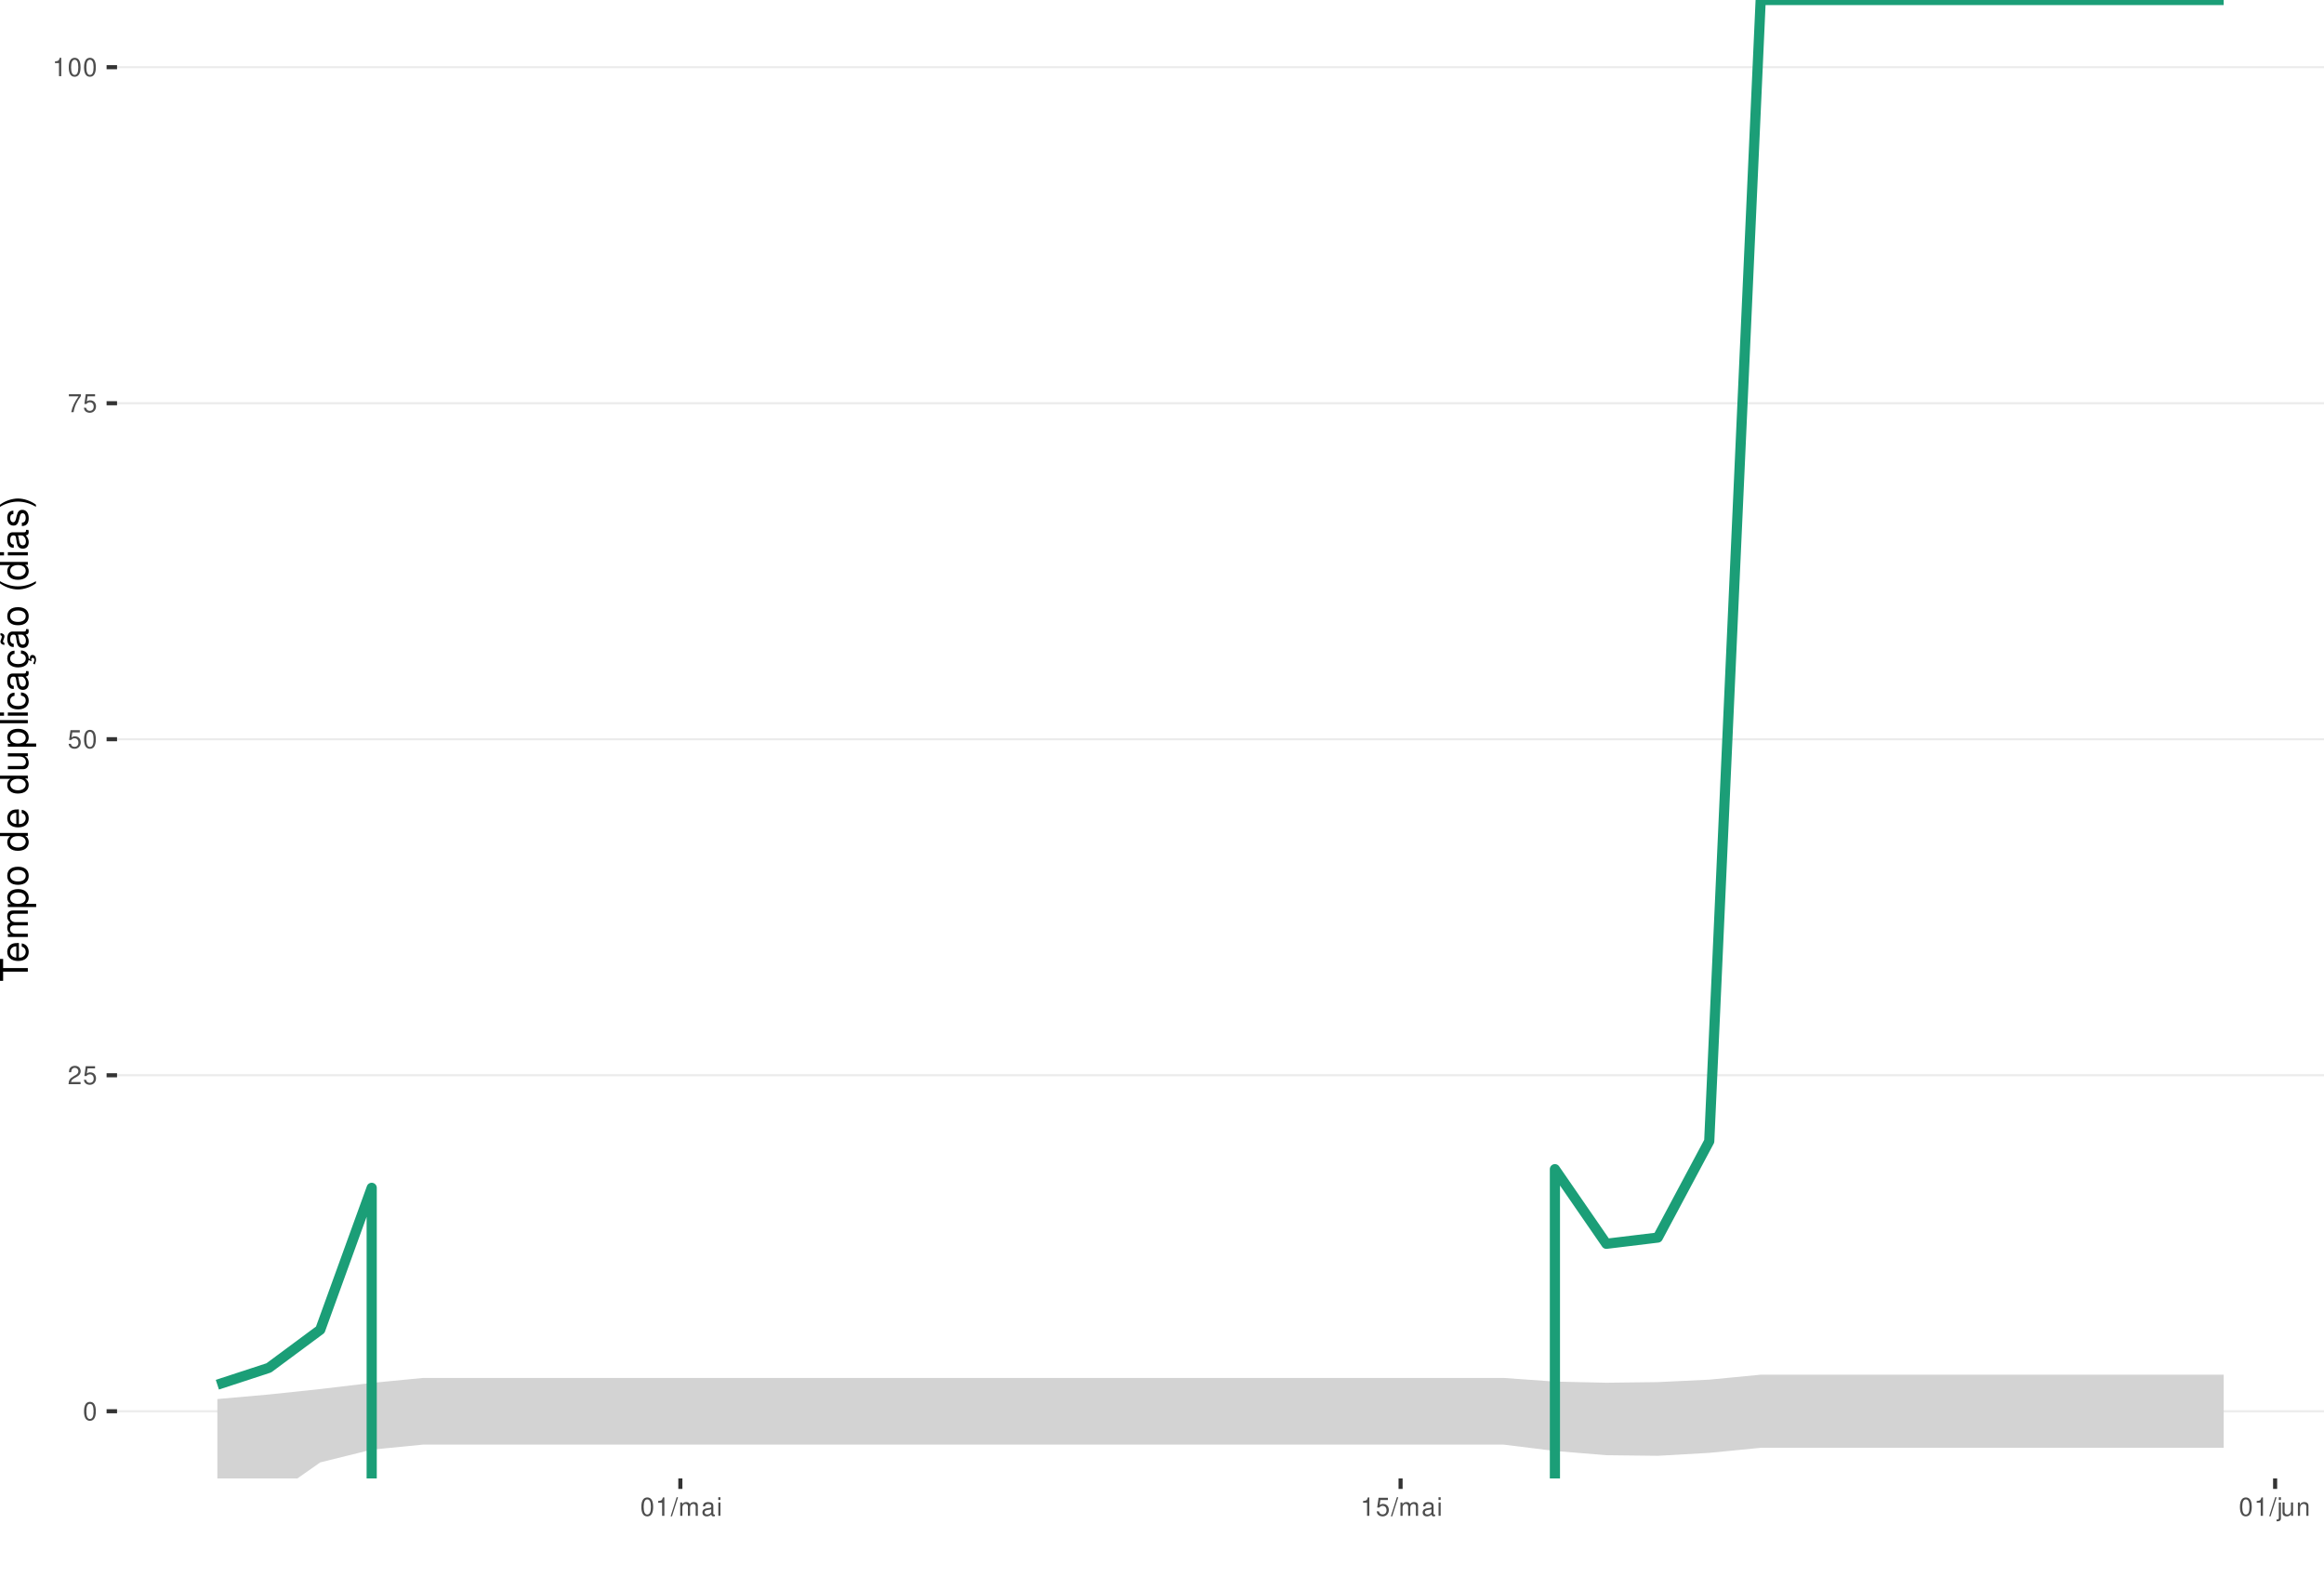
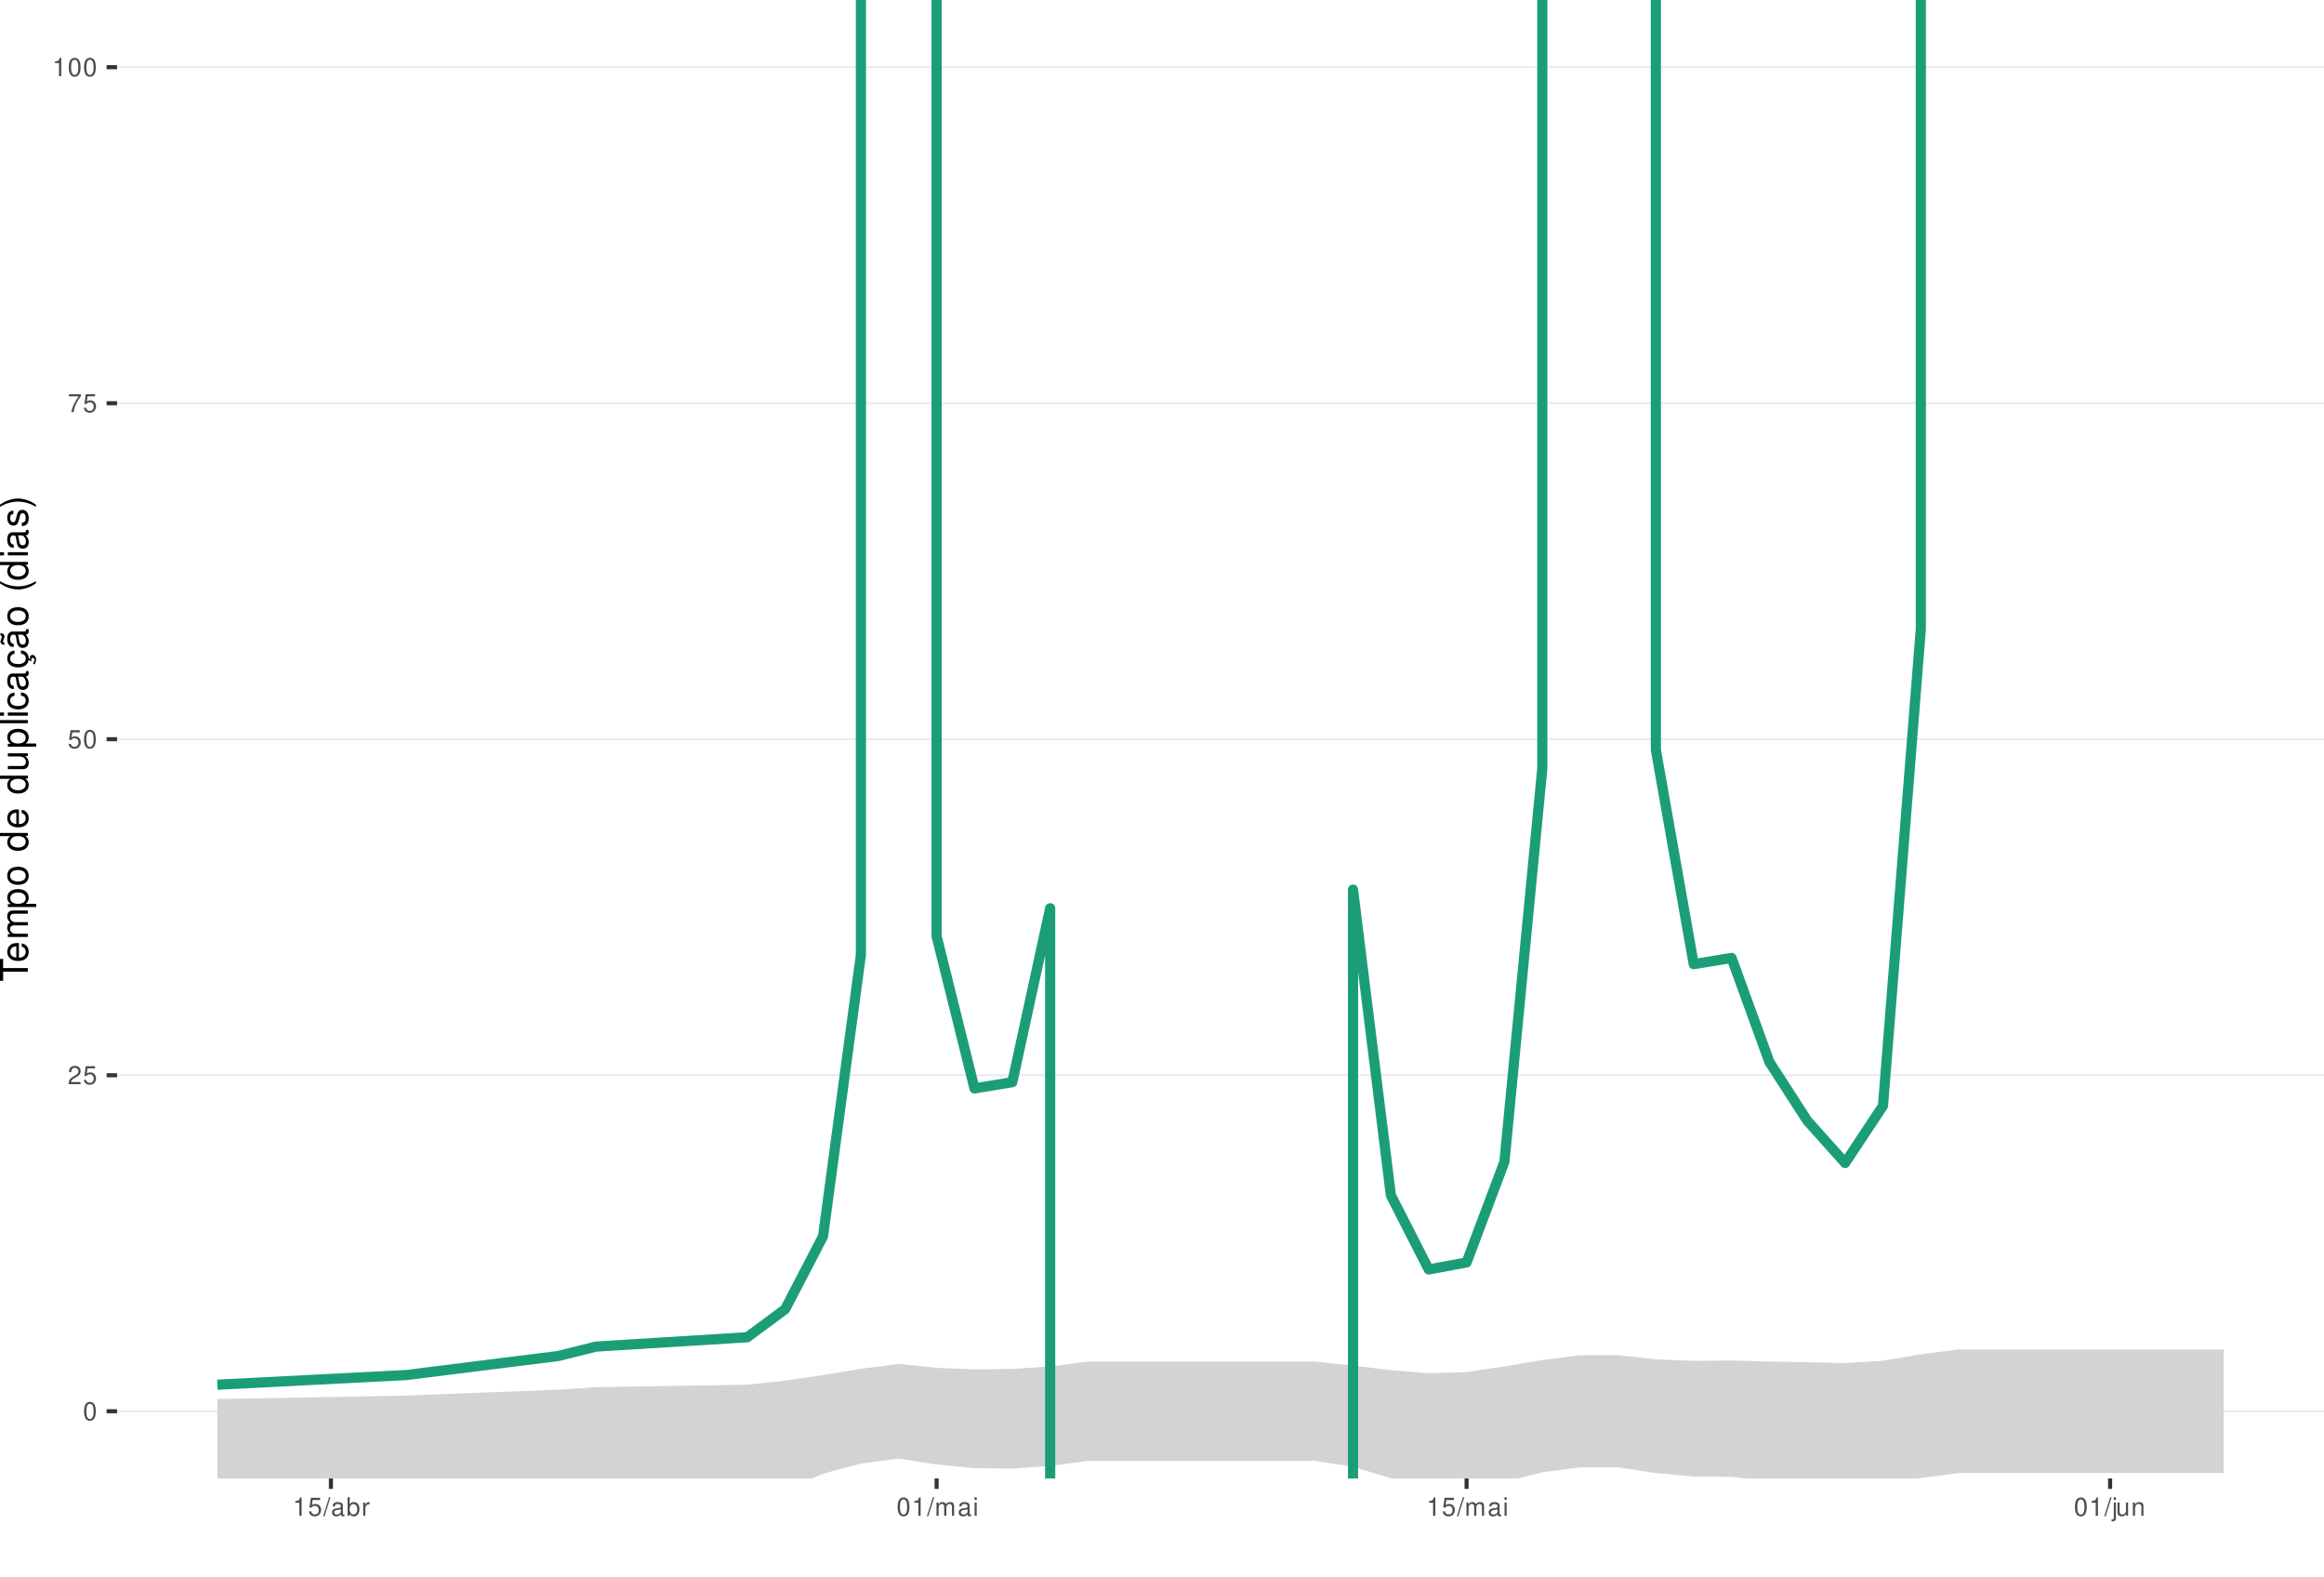
<svg xmlns="http://www.w3.org/2000/svg" xmlns:xlink="http://www.w3.org/1999/xlink" width="609pt" height="413pt" viewBox="0 0 609 413" version="1.1">
  <defs>
    <g>
      <symbol overflow="visible" id="glyph0-0">
        <path style="stroke:none;" d="" />
      </symbol>
      <symbol overflow="visible" id="glyph0-1">
        <path style="stroke:none;" d="M 1.828 -4.812 C 1.391 -4.812 0.984 -4.609 0.75 -4.281 C 0.438 -3.859 0.281 -3.219 0.281 -2.328 C 0.281 -0.703 0.812 0.156 1.828 0.156 C 2.828 0.156 3.375 -0.703 3.375 -2.297 C 3.375 -3.219 3.234 -3.844 2.922 -4.281 C 2.672 -4.625 2.281 -4.812 1.828 -4.812 Z M 1.828 -4.297 C 2.469 -4.297 2.781 -3.641 2.781 -2.344 C 2.781 -0.969 2.469 -0.328 1.812 -0.328 C 1.203 -0.328 0.891 -1 0.891 -2.328 C 0.891 -3.641 1.203 -4.297 1.828 -4.297 Z M 1.828 -4.297 " />
      </symbol>
      <symbol overflow="visible" id="glyph0-2">
        <path style="stroke:none;" d="M 3.375 -0.578 L 0.891 -0.578 C 0.938 -0.984 1.156 -1.234 1.734 -1.578 L 2.406 -1.953 C 3.062 -2.328 3.406 -2.812 3.406 -3.406 C 3.406 -3.812 3.234 -4.188 2.969 -4.438 C 2.688 -4.688 2.344 -4.812 1.891 -4.812 C 1.297 -4.812 0.844 -4.594 0.578 -4.188 C 0.422 -3.938 0.344 -3.641 0.328 -3.141 L 0.922 -3.141 C 0.938 -3.469 0.984 -3.672 1.062 -3.828 C 1.219 -4.125 1.516 -4.297 1.875 -4.297 C 2.406 -4.297 2.797 -3.906 2.797 -3.391 C 2.797 -3.016 2.578 -2.672 2.156 -2.438 L 1.547 -2.078 C 0.562 -1.516 0.281 -1.062 0.219 0 L 3.375 0 Z M 3.375 -0.578 " />
      </symbol>
      <symbol overflow="visible" id="glyph0-3">
        <path style="stroke:none;" d="M 3.172 -4.719 L 0.734 -4.719 L 0.375 -2.156 L 0.922 -2.156 C 1.188 -2.469 1.422 -2.594 1.797 -2.594 C 2.422 -2.594 2.812 -2.156 2.812 -1.453 C 2.812 -0.781 2.422 -0.359 1.781 -0.359 C 1.266 -0.359 0.953 -0.625 0.812 -1.156 L 0.234 -1.156 C 0.312 -0.766 0.375 -0.578 0.516 -0.406 C 0.781 -0.047 1.266 0.156 1.797 0.156 C 2.75 0.156 3.422 -0.547 3.422 -1.531 C 3.422 -2.469 2.797 -3.109 1.891 -3.109 C 1.562 -3.109 1.297 -3.016 1.016 -2.828 L 1.203 -4.141 L 3.172 -4.141 Z M 3.172 -4.719 " />
      </symbol>
      <symbol overflow="visible" id="glyph0-4">
        <path style="stroke:none;" d="M 3.469 -4.719 L 0.312 -4.719 L 0.312 -4.141 L 2.859 -4.141 C 1.734 -2.531 1.266 -1.547 0.922 0 L 1.547 0 C 1.797 -1.516 2.391 -2.812 3.469 -4.234 Z M 3.469 -4.719 " />
      </symbol>
      <symbol overflow="visible" id="glyph0-5">
        <path style="stroke:none;" d="M 1.719 -3.422 L 1.719 0 L 2.312 0 L 2.312 -4.812 L 1.922 -4.812 C 1.719 -4.078 1.578 -3.969 0.672 -3.859 L 0.672 -3.422 Z M 1.719 -3.422 " />
      </symbol>
      <symbol overflow="visible" id="glyph0-6">
        <path style="stroke:none;" d="M 1.531 -4.859 L -0.047 0.141 L 0.312 0.141 L 1.891 -4.859 Z M 1.531 -4.859 " />
      </symbol>
      <symbol overflow="visible" id="glyph0-7">
+         <path style="stroke:none;" d="M 3.562 -0.328 C 3.5 -0.312 3.469 -0.312 3.438 -0.312 C 3.25 -0.312 3.141 -0.406 3.141 -0.578 L 3.141 -2.641 C 3.141 -3.25 2.688 -3.594 1.828 -3.594 C 1.312 -3.594 0.906 -3.438 0.672 -3.188 C 0.516 -3 0.453 -2.797 0.438 -2.453 L 0.984 -2.453 C 1.031 -2.875 1.297 -3.078 1.812 -3.078 C 2.312 -3.078 2.594 -2.891 2.594 -2.562 L 2.594 -2.406 C 2.578 -2.172 2.469 -2.078 2.016 -2.031 C 1.219 -1.922 1.109 -1.891 0.891 -1.812 C 0.484 -1.641 0.281 -1.328 0.281 -0.875 C 0.281 -0.25 0.719 0.156 1.422 0.156 C 1.859 0.156 2.219 0 2.609 -0.359 C 2.656 0 2.828 0.156 3.188 0.156 C 3.297 0.156 3.375 0.141 3.562 0.094 Z M 2.594 -1.094 C 2.594 -0.906 2.531 -0.797 2.375 -0.641 C 2.141 -0.438 1.875 -0.328 1.547 -0.328 C 1.109 -0.328 0.859 -0.547 0.859 -0.891 C 0.859 -1.266 1.094 -1.438 1.703 -1.531 C 2.297 -1.609 2.406 -1.641 2.594 -1.719 Z M 2.594 -1.094 " />
+       </symbol>
+       <symbol overflow="visible" id="glyph0-8">
+         <path style="stroke:none;" d="M 0.359 -4.859 L 0.359 0 L 0.859 0 L 0.859 -0.453 C 1.125 -0.047 1.484 0.156 1.969 0.156 C 2.875 0.156 3.484 -0.594 3.484 -1.75 C 3.484 -2.891 2.922 -3.594 1.984 -3.594 C 1.516 -3.594 1.172 -3.406 0.906 -3.016 L 0.906 -4.859 Z M 1.891 -3.062 C 2.5 -3.062 2.906 -2.531 2.906 -1.703 C 2.906 -0.906 2.484 -0.359 1.891 -0.359 C 1.297 -0.359 0.906 -0.906 0.906 -1.719 C 0.906 -2.531 1.297 -3.062 1.891 -3.062 Z M 1.891 -3.062 " />
+       </symbol>
+       <symbol overflow="visible" id="glyph0-9">
+         <path style="stroke:none;" d="M 0.453 -3.484 L 0.453 0 L 1.016 0 L 1.016 -1.812 C 1.031 -2.656 1.375 -3.016 2.141 -3 L 2.141 -3.562 C 2.047 -3.578 1.984 -3.594 1.922 -3.594 C 1.562 -3.594 1.297 -3.375 0.969 -2.859 L 0.969 -3.484 Z M 0.453 -3.484 " />
+       </symbol>
+       <symbol overflow="visible" id="glyph0-10">
        <path style="stroke:none;" d="M 0.469 -3.484 L 0.469 0 L 1.031 0 L 1.031 -2.188 C 1.031 -2.703 1.391 -3.109 1.844 -3.109 C 2.25 -3.109 2.484 -2.844 2.484 -2.406 L 2.484 0 L 3.047 0 L 3.047 -2.188 C 3.047 -2.703 3.422 -3.109 3.875 -3.109 C 4.266 -3.109 4.516 -2.844 4.516 -2.406 L 4.516 0 L 5.078 0 L 5.078 -2.609 C 5.078 -3.234 4.719 -3.594 4.062 -3.594 C 3.594 -3.594 3.312 -3.453 2.984 -3.062 C 2.781 -3.422 2.5 -3.594 2.047 -3.594 C 1.578 -3.594 1.266 -3.422 0.984 -3 L 0.984 -3.484 Z M 0.469 -3.484 " />
      </symbol>
-       <symbol overflow="visible" id="glyph0-8">
-         <path style="stroke:none;" d="M 3.562 -0.328 C 3.5 -0.312 3.469 -0.312 3.438 -0.312 C 3.25 -0.312 3.141 -0.406 3.141 -0.578 L 3.141 -2.641 C 3.141 -3.25 2.688 -3.594 1.828 -3.594 C 1.312 -3.594 0.906 -3.438 0.672 -3.188 C 0.516 -3 0.453 -2.797 0.438 -2.453 L 0.984 -2.453 C 1.031 -2.875 1.297 -3.078 1.812 -3.078 C 2.312 -3.078 2.594 -2.891 2.594 -2.562 L 2.594 -2.406 C 2.578 -2.172 2.469 -2.078 2.016 -2.031 C 1.219 -1.922 1.109 -1.891 0.891 -1.812 C 0.484 -1.641 0.281 -1.328 0.281 -0.875 C 0.281 -0.25 0.719 0.156 1.422 0.156 C 1.859 0.156 2.219 0 2.609 -0.359 C 2.656 0 2.828 0.156 3.188 0.156 C 3.297 0.156 3.375 0.141 3.562 0.094 Z M 2.594 -1.094 C 2.594 -0.906 2.531 -0.797 2.375 -0.641 C 2.141 -0.438 1.875 -0.328 1.547 -0.328 C 1.109 -0.328 0.859 -0.547 0.859 -0.891 C 0.859 -1.266 1.094 -1.438 1.703 -1.531 C 2.297 -1.609 2.406 -1.641 2.594 -1.719 Z M 2.594 -1.094 " />
-       </symbol>
-       <symbol overflow="visible" id="glyph0-9">
+       <symbol overflow="visible" id="glyph0-11">
        <path style="stroke:none;" d="M 1 -3.484 L 0.453 -3.484 L 0.453 0 L 1 0 Z M 1 -4.859 L 0.438 -4.859 L 0.438 -4.156 L 1 -4.156 Z M 1 -4.859 " />
      </symbol>
-       <symbol overflow="visible" id="glyph0-10">
+       <symbol overflow="visible" id="glyph0-12">
        <path style="stroke:none;" d="M 0.469 -3.484 L 0.469 0.5 C 0.469 0.859 0.359 0.969 0.016 0.969 C -0.031 0.969 -0.047 0.969 -0.125 0.953 L -0.125 1.438 C -0.047 1.438 -0.016 1.453 0.062 1.453 C 0.688 1.453 1.016 1.203 1.016 0.719 L 1.016 -3.484 Z M 1.016 -4.859 L 0.469 -4.859 L 0.469 -4.156 L 1.016 -4.156 Z M 1.016 -4.859 " />
      </symbol>
-       <symbol overflow="visible" id="glyph0-11">
+       <symbol overflow="visible" id="glyph0-13">
        <path style="stroke:none;" d="M 3.203 0 L 3.203 -3.484 L 2.656 -3.484 L 2.656 -1.516 C 2.656 -0.797 2.281 -0.328 1.703 -0.328 C 1.266 -0.328 0.984 -0.594 0.984 -1.016 L 0.984 -3.484 L 0.438 -3.484 L 0.438 -0.797 C 0.438 -0.219 0.859 0.156 1.547 0.156 C 2.062 0.156 2.391 -0.031 2.703 -0.484 L 2.703 0 Z M 3.203 0 " />
      </symbol>
-       <symbol overflow="visible" id="glyph0-12">
+       <symbol overflow="visible" id="glyph0-14">
        <path style="stroke:none;" d="M 0.469 -3.484 L 0.469 0 L 1.031 0 L 1.031 -1.922 C 1.031 -2.641 1.391 -3.109 1.969 -3.109 C 2.406 -3.109 2.688 -2.828 2.688 -2.422 L 2.688 0 L 3.234 0 L 3.234 -2.641 C 3.234 -3.219 2.812 -3.594 2.141 -3.594 C 1.625 -3.594 1.281 -3.391 0.984 -2.906 L 0.984 -3.484 Z M 0.469 -3.484 " />
      </symbol>
      <symbol overflow="visible" id="glyph1-0">
        <path style="stroke:none;" d="" />
      </symbol>
      <symbol overflow="visible" id="glyph1-1">
        <path style="stroke:none;" d="M -6.469 -3.547 L -6.469 -5.938 L -7.297 -5.938 L -7.297 -0.203 L -6.469 -0.203 L -6.469 -2.609 L 0 -2.609 L 0 -3.547 Z M -6.469 -3.547 " />
      </symbol>
      <symbol overflow="visible" id="glyph1-2">
        <path style="stroke:none;" d="M -2.344 -5.125 C -3.141 -5.125 -3.625 -5.062 -4.016 -4.922 C -4.875 -4.578 -5.391 -3.781 -5.391 -2.797 C -5.391 -1.344 -4.281 -0.406 -2.547 -0.406 C -0.812 -0.406 0.234 -1.297 0.234 -2.781 C 0.234 -3.984 -0.453 -4.812 -1.594 -5.016 L -1.594 -4.188 C -0.906 -3.953 -0.547 -3.484 -0.547 -2.812 C -0.547 -2.281 -0.781 -1.828 -1.219 -1.547 C -1.516 -1.344 -1.812 -1.281 -2.344 -1.266 Z M -3.016 -1.297 C -3.984 -1.359 -4.625 -1.953 -4.625 -2.797 C -4.625 -3.641 -3.953 -4.234 -3.016 -4.234 Z M -3.016 -1.297 " />
      </symbol>
      <symbol overflow="visible" id="glyph1-3">
        <path style="stroke:none;" d="M -5.234 -0.703 L 0 -0.703 L 0 -1.547 L -3.297 -1.547 C -4.047 -1.547 -4.656 -2.094 -4.656 -2.766 C -4.656 -3.391 -4.281 -3.734 -3.609 -3.734 L 0 -3.734 L 0 -4.578 L -3.297 -4.578 C -4.047 -4.578 -4.656 -5.125 -4.656 -5.812 C -4.656 -6.422 -4.266 -6.781 -3.609 -6.781 L 0 -6.781 L 0 -7.625 L -3.938 -7.625 C -4.875 -7.625 -5.391 -7.078 -5.391 -6.094 C -5.391 -5.406 -5.188 -4.984 -4.594 -4.484 C -5.156 -4.188 -5.391 -3.766 -5.391 -3.078 C -5.391 -2.375 -5.125 -1.906 -4.5 -1.469 L -5.234 -1.469 Z M -5.234 -0.703 " />
      </symbol>
      <symbol overflow="visible" id="glyph1-4">
        <path style="stroke:none;" d="M 2.188 -0.547 L 2.188 -1.375 L -0.547 -1.375 C -0.016 -1.812 0.234 -2.312 0.234 -2.984 C 0.234 -4.344 -0.859 -5.234 -2.531 -5.234 C -4.297 -5.234 -5.391 -4.375 -5.391 -2.984 C -5.391 -2.266 -5.062 -1.703 -4.453 -1.312 L -5.234 -1.312 L -5.234 -0.547 Z M -4.609 -2.844 C -4.609 -3.766 -3.797 -4.359 -2.547 -4.359 C -1.359 -4.359 -0.547 -3.75 -0.547 -2.844 C -0.547 -1.953 -1.344 -1.375 -2.578 -1.375 C -3.812 -1.375 -4.609 -1.953 -4.609 -2.844 Z M -4.609 -2.844 " />
      </symbol>
      <symbol overflow="visible" id="glyph1-5">
        <path style="stroke:none;" d="M -5.391 -2.719 C -5.391 -1.234 -4.344 -0.359 -2.578 -0.359 C -0.812 -0.359 0.234 -1.234 0.234 -2.734 C 0.234 -4.203 -0.812 -5.094 -2.547 -5.094 C -4.359 -5.094 -5.391 -4.234 -5.391 -2.719 Z M -4.625 -2.734 C -4.625 -3.672 -3.844 -4.234 -2.547 -4.234 C -1.312 -4.234 -0.547 -3.656 -0.547 -2.734 C -0.547 -1.797 -1.312 -1.234 -2.578 -1.234 C -3.844 -1.234 -4.625 -1.797 -4.625 -2.734 Z M -4.625 -2.734 " />
      </symbol>
      <symbol overflow="visible" id="glyph1-6">
        <path style="stroke:none;" d="" />
      </symbol>
      <symbol overflow="visible" id="glyph1-7">
        <path style="stroke:none;" d="M -7.297 -4.953 L -7.297 -4.125 L -4.578 -4.125 C -5.109 -3.766 -5.391 -3.203 -5.391 -2.516 C -5.391 -1.156 -4.297 -0.266 -2.625 -0.266 C -0.859 -0.266 0.234 -1.125 0.234 -2.547 C 0.234 -3.266 -0.047 -3.766 -0.688 -4.203 L 0 -4.203 L 0 -4.953 Z M -4.609 -2.656 C -4.609 -3.547 -3.812 -4.125 -2.562 -4.125 C -1.344 -4.125 -0.547 -3.547 -0.547 -2.656 C -0.547 -1.734 -1.359 -1.125 -2.578 -1.125 C -3.797 -1.125 -4.609 -1.734 -4.609 -2.656 Z M -4.609 -2.656 " />
      </symbol>
      <symbol overflow="visible" id="glyph1-8">
        <path style="stroke:none;" d="M 0 -4.812 L -5.234 -4.812 L -5.234 -3.984 L -2.266 -3.984 C -1.203 -3.984 -0.5 -3.438 -0.5 -2.562 C -0.5 -1.906 -0.906 -1.484 -1.531 -1.484 L -5.234 -1.484 L -5.234 -0.656 L -1.203 -0.656 C -0.328 -0.656 0.234 -1.297 0.234 -2.312 C 0.234 -3.094 -0.047 -3.578 -0.734 -4.062 L 0 -4.062 Z M 0 -4.812 " />
      </symbol>
      <symbol overflow="visible" id="glyph1-9">
        <path style="stroke:none;" d="M -7.297 -1.516 L -7.297 -0.688 L 0 -0.688 L 0 -1.516 Z M -7.297 -1.516 " />
      </symbol>
      <symbol overflow="visible" id="glyph1-10">
        <path style="stroke:none;" d="M -5.234 -1.5 L -5.234 -0.672 L 0 -0.672 L 0 -1.5 Z M -7.297 -1.5 L -7.297 -0.656 L -6.234 -0.656 L -6.234 -1.5 Z M -7.297 -1.5 " />
      </symbol>
      <symbol overflow="visible" id="glyph1-11">
        <path style="stroke:none;" d="M -3.484 -4.703 C -3.984 -4.672 -4.312 -4.562 -4.609 -4.359 C -5.094 -4 -5.391 -3.375 -5.391 -2.641 C -5.391 -1.219 -4.266 -0.312 -2.531 -0.312 C -0.844 -0.312 0.234 -1.203 0.234 -2.625 C 0.234 -3.875 -0.516 -4.672 -1.797 -4.766 L -1.797 -3.938 C -0.953 -3.797 -0.547 -3.359 -0.547 -2.656 C -0.547 -1.734 -1.297 -1.188 -2.531 -1.188 C -3.844 -1.188 -4.625 -1.719 -4.625 -2.625 C -4.625 -3.328 -4.203 -3.766 -3.484 -3.875 Z M -3.484 -4.703 " />
      </symbol>
      <symbol overflow="visible" id="glyph1-12">
        <path style="stroke:none;" d="M -0.484 -5.344 C -0.469 -5.266 -0.469 -5.219 -0.469 -5.172 C -0.469 -4.875 -0.625 -4.719 -0.875 -4.719 L -3.953 -4.719 C -4.891 -4.719 -5.391 -4.047 -5.391 -2.75 C -5.391 -1.984 -5.172 -1.375 -4.781 -1.016 C -4.516 -0.766 -4.203 -0.672 -3.688 -0.656 L -3.688 -1.484 C -4.328 -1.562 -4.625 -1.938 -4.625 -2.719 C -4.625 -3.484 -4.344 -3.891 -3.844 -3.891 L -3.625 -3.891 C -3.266 -3.875 -3.125 -3.703 -3.047 -3.016 C -2.891 -1.844 -2.844 -1.656 -2.719 -1.344 C -2.453 -0.734 -2 -0.422 -1.312 -0.422 C -0.375 -0.422 0.234 -1.078 0.234 -2.141 C 0.234 -2.797 0 -3.328 -0.547 -3.922 C 0 -3.984 0.234 -4.234 0.234 -4.781 C 0.234 -4.953 0.203 -5.062 0.141 -5.344 Z M -1.656 -3.891 C -1.375 -3.891 -1.203 -3.812 -0.969 -3.562 C -0.656 -3.219 -0.5 -2.812 -0.5 -2.312 C -0.5 -1.672 -0.812 -1.297 -1.344 -1.297 C -1.891 -1.297 -2.172 -1.656 -2.297 -2.547 C -2.422 -3.438 -2.453 -3.609 -2.594 -3.891 Z M -1.656 -3.891 " />
      </symbol>
      <symbol overflow="visible" id="glyph1-13">
        <path style="stroke:none;" d="M 0.234 -2.641 C 0.234 -3.875 -0.547 -4.703 -1.797 -4.766 L -1.797 -3.938 C -0.953 -3.797 -0.531 -3.359 -0.531 -2.656 C -0.531 -1.734 -1.281 -1.188 -2.516 -1.188 C -3.844 -1.188 -4.625 -1.719 -4.625 -2.625 C -4.625 -3.328 -4.203 -3.766 -3.484 -3.875 L -3.484 -4.703 C -3.984 -4.672 -4.312 -4.562 -4.609 -4.359 C -5.094 -4 -5.391 -3.375 -5.391 -2.641 C -5.391 -1.219 -4.266 -0.312 -2.531 -0.312 C -1.469 -0.312 -0.625 -0.672 -0.156 -1.312 C 0.047 -1.594 0.125 -1.812 0.203 -2.25 L 0.922 -1.938 L 0.984 -2.062 C 0.938 -2.188 0.906 -2.25 0.906 -2.375 C 0.906 -2.656 1.047 -2.828 1.281 -2.828 C 1.547 -2.828 1.734 -2.594 1.734 -2.297 C 1.734 -2.031 1.672 -1.844 1.438 -1.406 L 1.406 -1.312 L 1.812 -1.094 C 2.078 -1.75 2.141 -1.953 2.141 -2.344 C 2.141 -3.109 1.781 -3.578 1.203 -3.578 C 0.781 -3.578 0.547 -3.297 0.547 -2.797 C 0.547 -2.703 0.547 -2.641 0.562 -2.516 Z M 0.234 -2.641 " />
      </symbol>
      <symbol overflow="visible" id="glyph1-14">
        <path style="stroke:none;" d="M -0.484 -5.344 C -0.469 -5.266 -0.469 -5.219 -0.469 -5.172 C -0.469 -4.875 -0.625 -4.719 -0.875 -4.719 L -3.953 -4.719 C -4.891 -4.719 -5.391 -4.047 -5.391 -2.75 C -5.391 -1.984 -5.172 -1.375 -4.781 -1.016 C -4.516 -0.766 -4.203 -0.672 -3.688 -0.656 L -3.688 -1.484 C -4.328 -1.562 -4.625 -1.938 -4.625 -2.719 C -4.625 -3.484 -4.344 -3.891 -3.844 -3.891 L -3.625 -3.891 C -3.266 -3.875 -3.125 -3.703 -3.047 -3.016 C -2.891 -1.844 -2.844 -1.656 -2.719 -1.344 C -2.453 -0.734 -2 -0.422 -1.312 -0.422 C -0.375 -0.422 0.234 -1.078 0.234 -2.141 C 0.234 -2.797 0 -3.328 -0.547 -3.922 C 0 -3.984 0.234 -4.234 0.234 -4.781 C 0.234 -4.953 0.203 -5.062 0.141 -5.344 Z M -1.656 -3.891 C -1.375 -3.891 -1.203 -3.812 -0.969 -3.562 C -0.656 -3.219 -0.5 -2.812 -0.5 -2.312 C -0.5 -1.672 -0.812 -1.297 -1.344 -1.297 C -1.891 -1.297 -2.172 -1.656 -2.297 -2.547 C -2.422 -3.438 -2.453 -3.609 -2.594 -3.891 Z M -7.172 -3.75 C -6.922 -3.672 -6.812 -3.547 -6.812 -3.375 C -6.812 -3.25 -6.875 -2.984 -6.984 -2.734 C -7.156 -2.312 -7.172 -2.25 -7.172 -2.047 C -7.172 -1.594 -6.797 -1.297 -6.141 -1.188 L -6.141 -1.766 C -6.375 -1.812 -6.5 -1.938 -6.5 -2.094 C -6.5 -2.203 -6.469 -2.344 -6.375 -2.578 C -6.156 -3.156 -6.125 -3.234 -6.125 -3.438 C -6.125 -3.922 -6.484 -4.219 -7.172 -4.312 Z M -7.172 -3.75 " />
      </symbol>
      <symbol overflow="visible" id="glyph1-15">
        <path style="stroke:none;" d="M -7.297 -2.359 C -5.984 -1.359 -4.156 -0.734 -2.594 -0.734 C -1.016 -0.734 0.812 -1.359 2.125 -2.359 L 2.125 -2.906 C 0.688 -2.031 -0.984 -1.547 -2.594 -1.547 C -4.188 -1.547 -5.875 -2.031 -7.297 -2.906 Z M -7.297 -2.359 " />
      </symbol>
      <symbol overflow="visible" id="glyph1-16">
        <path style="stroke:none;" d="M -3.781 -4.375 C -4.812 -4.375 -5.391 -3.688 -5.391 -2.484 C -5.391 -1.266 -4.766 -0.469 -3.797 -0.469 C -2.969 -0.469 -2.578 -0.891 -2.281 -2.125 L -2.094 -2.906 C -1.953 -3.484 -1.734 -3.719 -1.375 -3.719 C -0.875 -3.719 -0.547 -3.234 -0.547 -2.5 C -0.547 -2.047 -0.672 -1.672 -0.891 -1.453 C -1.047 -1.328 -1.188 -1.266 -1.562 -1.219 L -1.562 -0.344 C -0.344 -0.375 0.234 -1.062 0.234 -2.438 C 0.234 -3.75 -0.422 -4.594 -1.438 -4.594 C -2.203 -4.594 -2.641 -4.156 -2.891 -3.109 L -3.078 -2.312 C -3.234 -1.625 -3.453 -1.344 -3.828 -1.344 C -4.312 -1.344 -4.625 -1.766 -4.625 -2.453 C -4.625 -3.125 -4.328 -3.484 -3.781 -3.5 Z M -3.781 -4.375 " />
      </symbol>
      <symbol overflow="visible" id="glyph1-17">
        <path style="stroke:none;" d="M 2.125 -0.938 C 0.812 -1.938 -1.016 -2.562 -2.578 -2.562 C -4.156 -2.562 -5.984 -1.938 -7.297 -0.938 L -7.297 -0.375 C -5.859 -1.266 -4.188 -1.75 -2.578 -1.75 C -0.984 -1.75 0.703 -1.266 2.125 -0.375 Z M 2.125 -0.938 " />
      </symbol>
    </g>
    <clipPath id="clip1">
      <path d="M 30.672 0 L 609 0 L 609 387.328 L 30.672 387.328 Z M 30.672 0 " />
    </clipPath>
    <clipPath id="clip2">
      <path d="M 30.672 369 L 609 369 L 609 370 L 30.672 370 Z M 30.672 369 " />
    </clipPath>
    <clipPath id="clip3">
      <path d="M 30.672 281 L 609 281 L 609 282 L 30.672 282 Z M 30.672 281 " />
    </clipPath>
    <clipPath id="clip4">
      <path d="M 30.672 193 L 609 193 L 609 194 L 30.672 194 Z M 30.672 193 " />
    </clipPath>
    <clipPath id="clip5">
      <path d="M 30.672 105 L 609 105 L 609 106 L 30.672 106 Z M 30.672 105 " />
    </clipPath>
    <clipPath id="clip6">
      <path d="M 30.672 17 L 609 17 L 609 18 L 30.672 18 Z M 30.672 17 " />
    </clipPath>
    <clipPath id="clip7">
-       <path d="M 56 360 L 583 360 L 583 387.328 L 56 387.328 Z M 56 360 " />
+       <path d="M 56 353 L 583 353 L 583 387.328 L 56 387.328 Z M 56 353 " />
    </clipPath>
    <clipPath id="clip8">
-       <path d="M 55 309 L 99 309 L 99 387.328 L 55 387.328 Z M 55 309 " />
+       <path d="M 244 0 L 277 0 L 277 387.328 L 244 387.328 Z M 244 0 " />
    </clipPath>
    <clipPath id="clip9">
-       <path d="M 406 0 L 585 0 L 585 387.328 L 406 387.328 Z M 406 0 " />
+       <path d="M 353 0 L 406 0 L 406 387.328 L 353 387.328 Z M 353 0 " />
    </clipPath>
  </defs>
  <g id="surface51">
    <rect x="0" y="0" width="609" height="413" style="fill:rgb(100%,100%,100%);fill-opacity:1;stroke:none;" />
    <rect x="0" y="0" width="609" height="413" style="fill:rgb(100%,100%,100%);fill-opacity:1;stroke:none;" />
    <path style="fill:none;stroke-width:1.067;stroke-linecap:round;stroke-linejoin:round;stroke:rgb(100%,100%,100%);stroke-opacity:1;stroke-miterlimit:10;" d="M 0 413 L 609 413 L 609 0 L 0 0 Z M 0 413 " />
    <g clip-path="url(#clip1)" clip-rule="nonzero">
      <path style=" stroke:none;fill-rule:nonzero;fill:rgb(100%,100%,100%);fill-opacity:1;" d="M 30.672 387.328 L 609 387.328 L 609 0 L 30.672 0 Z M 30.672 387.328 " />
    </g>
    <g clip-path="url(#clip2)" clip-rule="nonzero">
      <path style="fill:none;stroke-width:0.533;stroke-linecap:butt;stroke-linejoin:round;stroke:rgb(92.157%,92.157%,92.157%);stroke-opacity:1;stroke-miterlimit:10;" d="M 30.672 369.723 L 609 369.723 " />
    </g>
    <g clip-path="url(#clip3)" clip-rule="nonzero">
      <path style="fill:none;stroke-width:0.533;stroke-linecap:butt;stroke-linejoin:round;stroke:rgb(92.157%,92.157%,92.157%);stroke-opacity:1;stroke-miterlimit:10;" d="M 30.672 281.695 L 609 281.695 " />
    </g>
    <g clip-path="url(#clip4)" clip-rule="nonzero">
      <path style="fill:none;stroke-width:0.533;stroke-linecap:butt;stroke-linejoin:round;stroke:rgb(92.157%,92.157%,92.157%);stroke-opacity:1;stroke-miterlimit:10;" d="M 30.672 193.664 L 609 193.664 " />
    </g>
    <g clip-path="url(#clip5)" clip-rule="nonzero">
      <path style="fill:none;stroke-width:0.533;stroke-linecap:butt;stroke-linejoin:round;stroke:rgb(92.157%,92.157%,92.157%);stroke-opacity:1;stroke-miterlimit:10;" d="M 30.672 105.637 L 609 105.637 " />
    </g>
    <g clip-path="url(#clip6)" clip-rule="nonzero">
      <path style="fill:none;stroke-width:0.533;stroke-linecap:butt;stroke-linejoin:round;stroke:rgb(92.157%,92.157%,92.157%);stroke-opacity:1;stroke-miterlimit:10;" d="M 30.672 17.605 L 609 17.605 " />
    </g>
    <g clip-path="url(#clip7)" clip-rule="nonzero">
-       <path style=" stroke:none;fill-rule:nonzero;fill:rgb(82.745%,82.745%,82.745%);fill-opacity:1;" d="M 67.57 413 L 70.441 392.578 L 83.922 383.121 L 97.402 379.785 L 110.883 378.457 L 393.98 378.457 L 407.461 380.129 L 420.941 381.238 L 434.422 381.395 L 447.902 380.621 L 461.383 379.301 L 582.711 379.301 L 582.711 360.145 L 461.383 360.145 L 447.902 361.445 L 434.422 362.086 L 420.941 362.25 L 407.461 361.949 L 393.98 360.992 L 110.883 360.992 L 97.402 362.301 L 83.922 363.906 L 70.441 365.332 L 56.957 366.527 L 56.957 413 Z M 67.57 413 " />
-     </g>
+       <path style=" stroke:none;fill-rule:nonzero;fill:rgb(82.745%,82.745%,82.745%);fill-opacity:1;" d="M 105.562 413 L 106.559 411.449 L 126.398 401.605 L 146.238 398.086 L 156.156 396.473 L 195.836 395.676 L 205.758 390.391 L 215.676 386.078 L 225.598 383.426 L 235.516 382.125 L 245.438 383.672 L 255.355 384.629 L 265.277 384.746 L 275.195 384.031 L 285.117 382.734 L 344.637 382.734 L 354.555 384.27 L 364.477 387.27 L 374.395 391.523 L 384.316 391.746 L 394.234 388.188 L 404.156 385.707 L 414.074 384.414 L 423.996 384.414 L 433.914 385.914 L 443.836 386.816 L 453.754 386.918 L 463.672 387.996 L 473.594 389.242 L 483.512 390.48 L 493.434 389.609 L 503.352 387.207 L 513.273 385.918 L 582.711 385.918 L 582.711 353.527 L 513.273 353.527 L 503.352 354.809 L 493.434 356.484 L 483.512 357.105 L 473.594 356.867 L 463.672 356.707 L 453.754 356.422 L 443.836 356.523 L 433.914 356.105 L 423.996 355.031 L 414.074 355.031 L 404.156 356.316 L 394.234 357.977 L 384.316 359.453 L 374.395 359.766 L 364.477 358.953 L 354.555 357.762 L 344.637 356.711 L 285.117 356.711 L 275.195 358 L 265.277 358.629 L 255.355 358.746 L 245.438 358.363 L 235.516 357.32 L 225.598 358.609 L 215.676 360.25 L 205.758 361.695 L 195.836 362.77 L 156.156 363.406 L 146.238 364.086 L 126.398 364.82 L 106.559 365.621 L 56.957 366.527 L 56.957 413 Z M 105.562 413 " />
+     </g>
+     <path style="fill:none;stroke-width:2.667;stroke-linecap:butt;stroke-linejoin:round;stroke:rgb(10.588%,61.961%,46.667%);stroke-opacity:1;stroke-miterlimit:10;" d="M 56.957 362.766 L 106.559 360.23 L 126.398 357.734 L 146.238 355.258 L 156.156 352.789 L 195.836 350.332 L 205.758 342.973 L 215.676 323.895 L 225.598 250.152 L 225.598 0 " />
    <g clip-path="url(#clip8)" clip-rule="nonzero">
-       <path style="fill:none;stroke-width:2.667;stroke-linecap:butt;stroke-linejoin:round;stroke:rgb(10.588%,61.961%,46.667%);stroke-opacity:1;stroke-miterlimit:10;" d="M 56.957 362.766 L 70.441 358.355 L 83.922 348.367 L 97.402 311.191 L 97.402 413 " />
+       <path style="fill:none;stroke-width:2.667;stroke-linecap:butt;stroke-linejoin:round;stroke:rgb(10.588%,61.961%,46.667%);stroke-opacity:1;stroke-miterlimit:10;" d="M 245.438 0 L 245.438 245.27 L 255.355 285.145 L 265.277 283.516 L 275.195 237.945 L 275.195 413 " />
    </g>
    <g clip-path="url(#clip9)" clip-rule="nonzero">
-       <path style="fill:none;stroke-width:2.667;stroke-linecap:butt;stroke-linejoin:round;stroke:rgb(10.588%,61.961%,46.667%);stroke-opacity:1;stroke-miterlimit:10;" d="M 407.461 413 L 407.461 306.305 L 420.941 325.848 L 434.422 324.219 L 447.902 298.98 L 461.383 0 L 582.711 0 " />
-     </g>
+       <path style="fill:none;stroke-width:2.667;stroke-linecap:butt;stroke-linejoin:round;stroke:rgb(10.588%,61.961%,46.667%);stroke-opacity:1;stroke-miterlimit:10;" d="M 354.555 413 L 354.555 233.062 L 364.477 313.145 L 374.395 332.57 L 384.316 330.738 L 394.234 304.352 L 404.156 201.332 L 404.156 0 " />
+     </g>
+     <path style="fill:none;stroke-width:2.667;stroke-linecap:butt;stroke-linejoin:round;stroke:rgb(10.588%,61.961%,46.667%);stroke-opacity:1;stroke-miterlimit:10;" d="M 433.914 0 L 433.914 196.449 L 443.836 252.594 L 453.754 250.965 L 463.672 278.227 L 473.594 293.605 L 483.512 304.676 L 493.434 289.699 L 503.352 164.719 L 503.352 0 " />
    <g style="fill:rgb(30.196%,30.196%,30.196%);fill-opacity:1;">
      <use xlink:href="#glyph0-1" x="21.738" y="372.07" />
    </g>
    <g style="fill:rgb(30.196%,30.196%,30.196%);fill-opacity:1;">
      <use xlink:href="#glyph0-2" x="17.738" y="284.043" />
      <use xlink:href="#glyph0-3" x="21.738" y="284.043" />
    </g>
    <g style="fill:rgb(30.196%,30.196%,30.196%);fill-opacity:1;">
      <use xlink:href="#glyph0-3" x="17.738" y="196.012" />
      <use xlink:href="#glyph0-1" x="21.738" y="196.012" />
    </g>
    <g style="fill:rgb(30.196%,30.196%,30.196%);fill-opacity:1;">
      <use xlink:href="#glyph0-4" x="17.738" y="107.984" />
      <use xlink:href="#glyph0-3" x="21.738" y="107.984" />
    </g>
    <g style="fill:rgb(30.196%,30.196%,30.196%);fill-opacity:1;">
      <use xlink:href="#glyph0-5" x="13.738" y="19.953" />
      <use xlink:href="#glyph0-1" x="17.738" y="19.953" />
      <use xlink:href="#glyph0-1" x="21.738" y="19.953" />
    </g>
    <path style="fill:none;stroke-width:1.067;stroke-linecap:butt;stroke-linejoin:round;stroke:rgb(20%,20%,20%);stroke-opacity:1;stroke-miterlimit:10;" d="M 27.93 369.723 L 30.672 369.723 " />
    <path style="fill:none;stroke-width:1.067;stroke-linecap:butt;stroke-linejoin:round;stroke:rgb(20%,20%,20%);stroke-opacity:1;stroke-miterlimit:10;" d="M 27.93 281.695 L 30.672 281.695 " />
    <path style="fill:none;stroke-width:1.067;stroke-linecap:butt;stroke-linejoin:round;stroke:rgb(20%,20%,20%);stroke-opacity:1;stroke-miterlimit:10;" d="M 27.93 193.664 L 30.672 193.664 " />
    <path style="fill:none;stroke-width:1.067;stroke-linecap:butt;stroke-linejoin:round;stroke:rgb(20%,20%,20%);stroke-opacity:1;stroke-miterlimit:10;" d="M 27.93 105.637 L 30.672 105.637 " />
    <path style="fill:none;stroke-width:1.067;stroke-linecap:butt;stroke-linejoin:round;stroke:rgb(20%,20%,20%);stroke-opacity:1;stroke-miterlimit:10;" d="M 27.93 17.605 L 30.672 17.605 " />
-     <path style="fill:none;stroke-width:1.067;stroke-linecap:butt;stroke-linejoin:round;stroke:rgb(20%,20%,20%);stroke-opacity:1;stroke-miterlimit:10;" d="M 178.285 390.07 L 178.285 387.328 " />
-     <path style="fill:none;stroke-width:1.067;stroke-linecap:butt;stroke-linejoin:round;stroke:rgb(20%,20%,20%);stroke-opacity:1;stroke-miterlimit:10;" d="M 367.02 390.07 L 367.02 387.328 " />
-     <path style="fill:none;stroke-width:1.067;stroke-linecap:butt;stroke-linejoin:round;stroke:rgb(20%,20%,20%);stroke-opacity:1;stroke-miterlimit:10;" d="M 596.191 390.07 L 596.191 387.328 " />
-     <g style="fill:rgb(30.196%,30.196%,30.196%);fill-opacity:1;">
-       <use xlink:href="#glyph0-1" x="167.785" y="397.109" />
-       <use xlink:href="#glyph0-5" x="171.785" y="397.109" />
-       <use xlink:href="#glyph0-6" x="175.785" y="397.109" />
-       <use xlink:href="#glyph0-7" x="177.785" y="397.109" />
-       <use xlink:href="#glyph0-8" x="183.785" y="397.109" />
-       <use xlink:href="#glyph0-9" x="187.785" y="397.109" />
-     </g>
-     <g style="fill:rgb(30.196%,30.196%,30.196%);fill-opacity:1;">
-       <use xlink:href="#glyph0-5" x="356.52" y="397.109" />
-       <use xlink:href="#glyph0-3" x="360.52" y="397.109" />
-       <use xlink:href="#glyph0-6" x="364.52" y="397.109" />
-       <use xlink:href="#glyph0-7" x="366.52" y="397.109" />
-       <use xlink:href="#glyph0-8" x="372.52" y="397.109" />
-       <use xlink:href="#glyph0-9" x="376.52" y="397.109" />
-     </g>
-     <g style="fill:rgb(30.196%,30.196%,30.196%);fill-opacity:1;">
-       <use xlink:href="#glyph0-1" x="586.691" y="397.109" />
-       <use xlink:href="#glyph0-5" x="590.691" y="397.109" />
-       <use xlink:href="#glyph0-6" x="594.691" y="397.109" />
-       <use xlink:href="#glyph0-10" x="596.691" y="397.109" />
-       <use xlink:href="#glyph0-11" x="597.691" y="397.109" />
-       <use xlink:href="#glyph0-12" x="601.691" y="397.109" />
+     <path style="fill:none;stroke-width:1.067;stroke-linecap:butt;stroke-linejoin:round;stroke:rgb(20%,20%,20%);stroke-opacity:1;stroke-miterlimit:10;" d="M 86.719 390.07 L 86.719 387.328 " />
+     <path style="fill:none;stroke-width:1.067;stroke-linecap:butt;stroke-linejoin:round;stroke:rgb(20%,20%,20%);stroke-opacity:1;stroke-miterlimit:10;" d="M 245.438 390.07 L 245.438 387.328 " />
+     <path style="fill:none;stroke-width:1.067;stroke-linecap:butt;stroke-linejoin:round;stroke:rgb(20%,20%,20%);stroke-opacity:1;stroke-miterlimit:10;" d="M 384.316 390.07 L 384.316 387.328 " />
+     <path style="fill:none;stroke-width:1.067;stroke-linecap:butt;stroke-linejoin:round;stroke:rgb(20%,20%,20%);stroke-opacity:1;stroke-miterlimit:10;" d="M 552.953 390.07 L 552.953 387.328 " />
+     <g style="fill:rgb(30.196%,30.196%,30.196%);fill-opacity:1;">
+       <use xlink:href="#glyph0-5" x="76.719" y="397.109" />
+       <use xlink:href="#glyph0-3" x="80.719" y="397.109" />
+       <use xlink:href="#glyph0-6" x="84.719" y="397.109" />
+       <use xlink:href="#glyph0-7" x="86.719" y="397.109" />
+       <use xlink:href="#glyph0-8" x="90.719" y="397.109" />
+       <use xlink:href="#glyph0-9" x="94.719" y="397.109" />
+     </g>
+     <g style="fill:rgb(30.196%,30.196%,30.196%);fill-opacity:1;">
+       <use xlink:href="#glyph0-1" x="234.938" y="397.109" />
+       <use xlink:href="#glyph0-5" x="238.938" y="397.109" />
+       <use xlink:href="#glyph0-6" x="242.938" y="397.109" />
+       <use xlink:href="#glyph0-10" x="244.938" y="397.109" />
+       <use xlink:href="#glyph0-7" x="250.938" y="397.109" />
+       <use xlink:href="#glyph0-11" x="254.938" y="397.109" />
+     </g>
+     <g style="fill:rgb(30.196%,30.196%,30.196%);fill-opacity:1;">
+       <use xlink:href="#glyph0-5" x="373.816" y="397.109" />
+       <use xlink:href="#glyph0-3" x="377.816" y="397.109" />
+       <use xlink:href="#glyph0-6" x="381.816" y="397.109" />
+       <use xlink:href="#glyph0-10" x="383.816" y="397.109" />
+       <use xlink:href="#glyph0-7" x="389.816" y="397.109" />
+       <use xlink:href="#glyph0-11" x="393.816" y="397.109" />
+     </g>
+     <g style="fill:rgb(30.196%,30.196%,30.196%);fill-opacity:1;">
+       <use xlink:href="#glyph0-1" x="543.453" y="397.109" />
+       <use xlink:href="#glyph0-5" x="547.453" y="397.109" />
+       <use xlink:href="#glyph0-6" x="551.453" y="397.109" />
+       <use xlink:href="#glyph0-12" x="553.453" y="397.109" />
+       <use xlink:href="#glyph0-13" x="554.453" y="397.109" />
+       <use xlink:href="#glyph0-14" x="558.453" y="397.109" />
    </g>
    <g style="fill:rgb(0%,0%,0%);fill-opacity:1;">
      <use xlink:href="#glyph1-1" x="7.29" y="257.164" />
      <use xlink:href="#glyph1-2" x="7.29" y="252.164" />
      <use xlink:href="#glyph1-3" x="7.29" y="246.164" />
      <use xlink:href="#glyph1-4" x="7.29" y="238.164" />
      <use xlink:href="#glyph1-5" x="7.29" y="232.164" />
      <use xlink:href="#glyph1-6" x="7.29" y="226.164" />
      <use xlink:href="#glyph1-7" x="7.29" y="223.164" />
      <use xlink:href="#glyph1-2" x="7.29" y="217.164" />
      <use xlink:href="#glyph1-6" x="7.29" y="211.164" />
      <use xlink:href="#glyph1-7" x="7.29" y="208.164" />
      <use xlink:href="#glyph1-8" x="7.29" y="202.164" />
      <use xlink:href="#glyph1-4" x="7.29" y="196.164" />
      <use xlink:href="#glyph1-9" x="7.29" y="190.164" />
      <use xlink:href="#glyph1-10" x="7.29" y="188.164" />
      <use xlink:href="#glyph1-11" x="7.29" y="186.164" />
      <use xlink:href="#glyph1-12" x="7.29" y="181.164" />
      <use xlink:href="#glyph1-13" x="7.29" y="175.164" />
      <use xlink:href="#glyph1-14" x="7.29" y="170.164" />
      <use xlink:href="#glyph1-5" x="7.29" y="164.164" />
      <use xlink:href="#glyph1-6" x="7.29" y="158.164" />
      <use xlink:href="#glyph1-15" x="7.29" y="155.164" />
      <use xlink:href="#glyph1-7" x="7.29" y="152.164" />
      <use xlink:href="#glyph1-10" x="7.29" y="146.164" />
      <use xlink:href="#glyph1-12" x="7.29" y="144.164" />
      <use xlink:href="#glyph1-16" x="7.29" y="138.164" />
      <use xlink:href="#glyph1-17" x="7.29" y="133.164" />
    </g>
  </g>
</svg>
